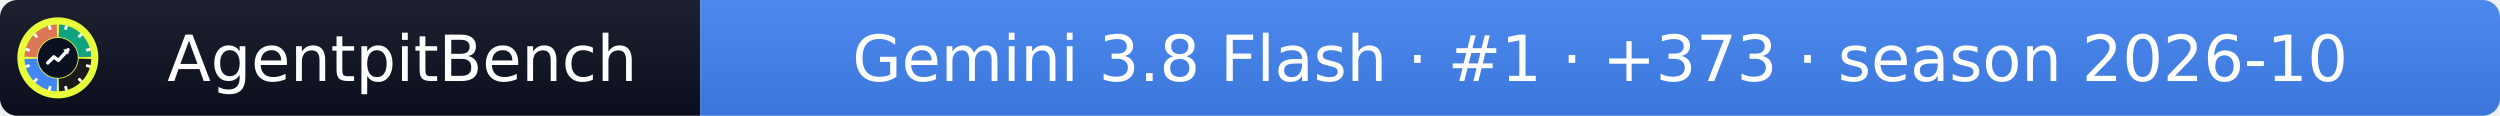
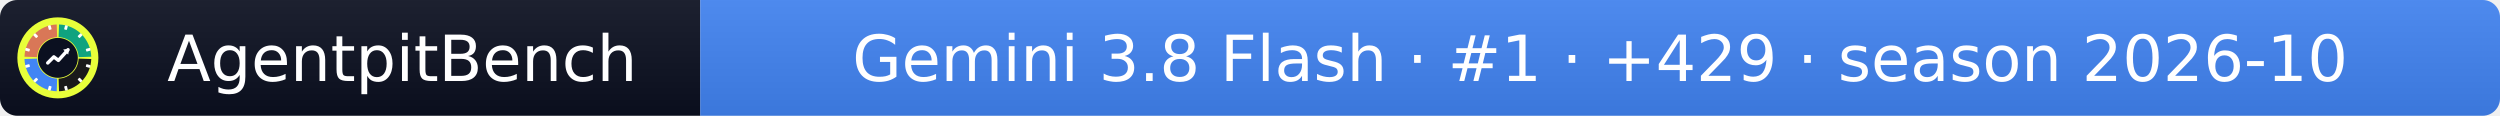
- <svg xmlns="http://www.w3.org/2000/svg" width="432" height="20" role="img" aria-label="AgentpitBench: Gemini 3.8 Flash · #1 · +373 · season 2026-10">
+ <svg xmlns="http://www.w3.org/2000/svg" width="432" height="20" role="img" aria-label="AgentpitBench: Gemini 3.8 Flash · #1 · +429 · season 2026-10">
  <linearGradient id="s" x2="0" y2="100%">
    <stop offset="0" stop-color="#bbb" stop-opacity=".1" />
    <stop offset="1" stop-opacity=".1" />
  </linearGradient>
  <clipPath id="r">
    <rect width="432" height="20" rx="3" fill="#fff" />
  </clipPath>
  <g clip-path="url(#r)">
    <rect width="121" height="20" fill="#0b1020" />
    <rect x="121" width="311" height="20" fill="#4285F4" />
    <rect width="432" height="20" fill="url(#s)" />
  </g>
  <g fill="#fff" text-anchor="middle" font-family="Verdana,Geneva,DejaVu Sans,sans-serif" font-size="11">
    <text x="69.5" y="14">AgentpitBench</text>
-     <text x="276.5" y="14">Gemini 3.8 Flash · #1 · +373 · season 2026-10</text>
+     <text x="276.5" y="14">Gemini 3.8 Flash · #1 · +429 · season 2026-10</text>
  </g>
  <svg x="3" y="3" viewBox="0 0 800 800" width="14" height="14" role="img" aria-label="AgentpitBench">
    <clipPath id="apb-c">
      <circle cx="400" cy="400" r="400" />
    </clipPath>
    <g clip-path="url(#apb-c)">
      <rect width="800" height="800" fill="#E8FF3A" />
      <path d="M195.1,392.8 L70.2,388.5 A330,330 0 0 1 388.5,70.2 L392.8,195.1 A205,205 0 0 0 195.1,392.8 Z" fill="#D97757" />
      <path d="M407.2,195.1 L411.5,70.2 A330,330 0 0 1 729.8,388.5 L604.9,392.8 A205,205 0 0 0 407.2,195.1 Z" fill="#10A37F" />
      <path d="M604.9,407.2 L729.8,411.5 A330,330 0 0 1 411.5,729.8 L407.2,604.9 A205,205 0 0 0 604.9,407.2 Z" fill="#1A1A1A" />
      <path d="M392.8,604.9 L388.5,729.8 A330,330 0 0 1 70.2,411.5 L195.1,407.2 A205,205 0 0 0 392.8,604.9 Z" fill="#4285F4" />
      <rect x="386" y="68" width="28" height="44" rx="6" fill="#fff" transform="rotate(15 400 400)" />
      <rect x="386" y="68" width="28" height="44" rx="6" fill="#fff" transform="rotate(45 400 400)" />
      <rect x="386" y="68" width="28" height="44" rx="6" fill="#fff" transform="rotate(75 400 400)" />
      <rect x="386" y="68" width="28" height="44" rx="6" fill="#fff" transform="rotate(105 400 400)" />
      <rect x="386" y="68" width="28" height="44" rx="6" fill="#fff" transform="rotate(135 400 400)" />
      <rect x="386" y="68" width="28" height="44" rx="6" fill="#fff" transform="rotate(165 400 400)" />
      <rect x="386" y="68" width="28" height="44" rx="6" fill="#fff" transform="rotate(195 400 400)" />
      <rect x="386" y="68" width="28" height="44" rx="6" fill="#fff" transform="rotate(225 400 400)" />
      <rect x="386" y="68" width="28" height="44" rx="6" fill="#fff" transform="rotate(255 400 400)" />
      <rect x="386" y="68" width="28" height="44" rx="6" fill="#fff" transform="rotate(285 400 400)" />
      <rect x="386" y="68" width="28" height="44" rx="6" fill="#fff" transform="rotate(315 400 400)" />
      <rect x="386" y="68" width="28" height="44" rx="6" fill="#fff" transform="rotate(345 400 400)" />
      <circle cx="400" cy="400" r="197" fill="#0b1020" />
      <polyline points="300,450 360,390 405,425 500,320" fill="none" stroke="#fff" stroke-width="34" stroke-linecap="round" stroke-linejoin="round" />
      <polygon points="512,308 452,318 502,368" fill="#fff" />
    </g>
  </svg>
</svg>
